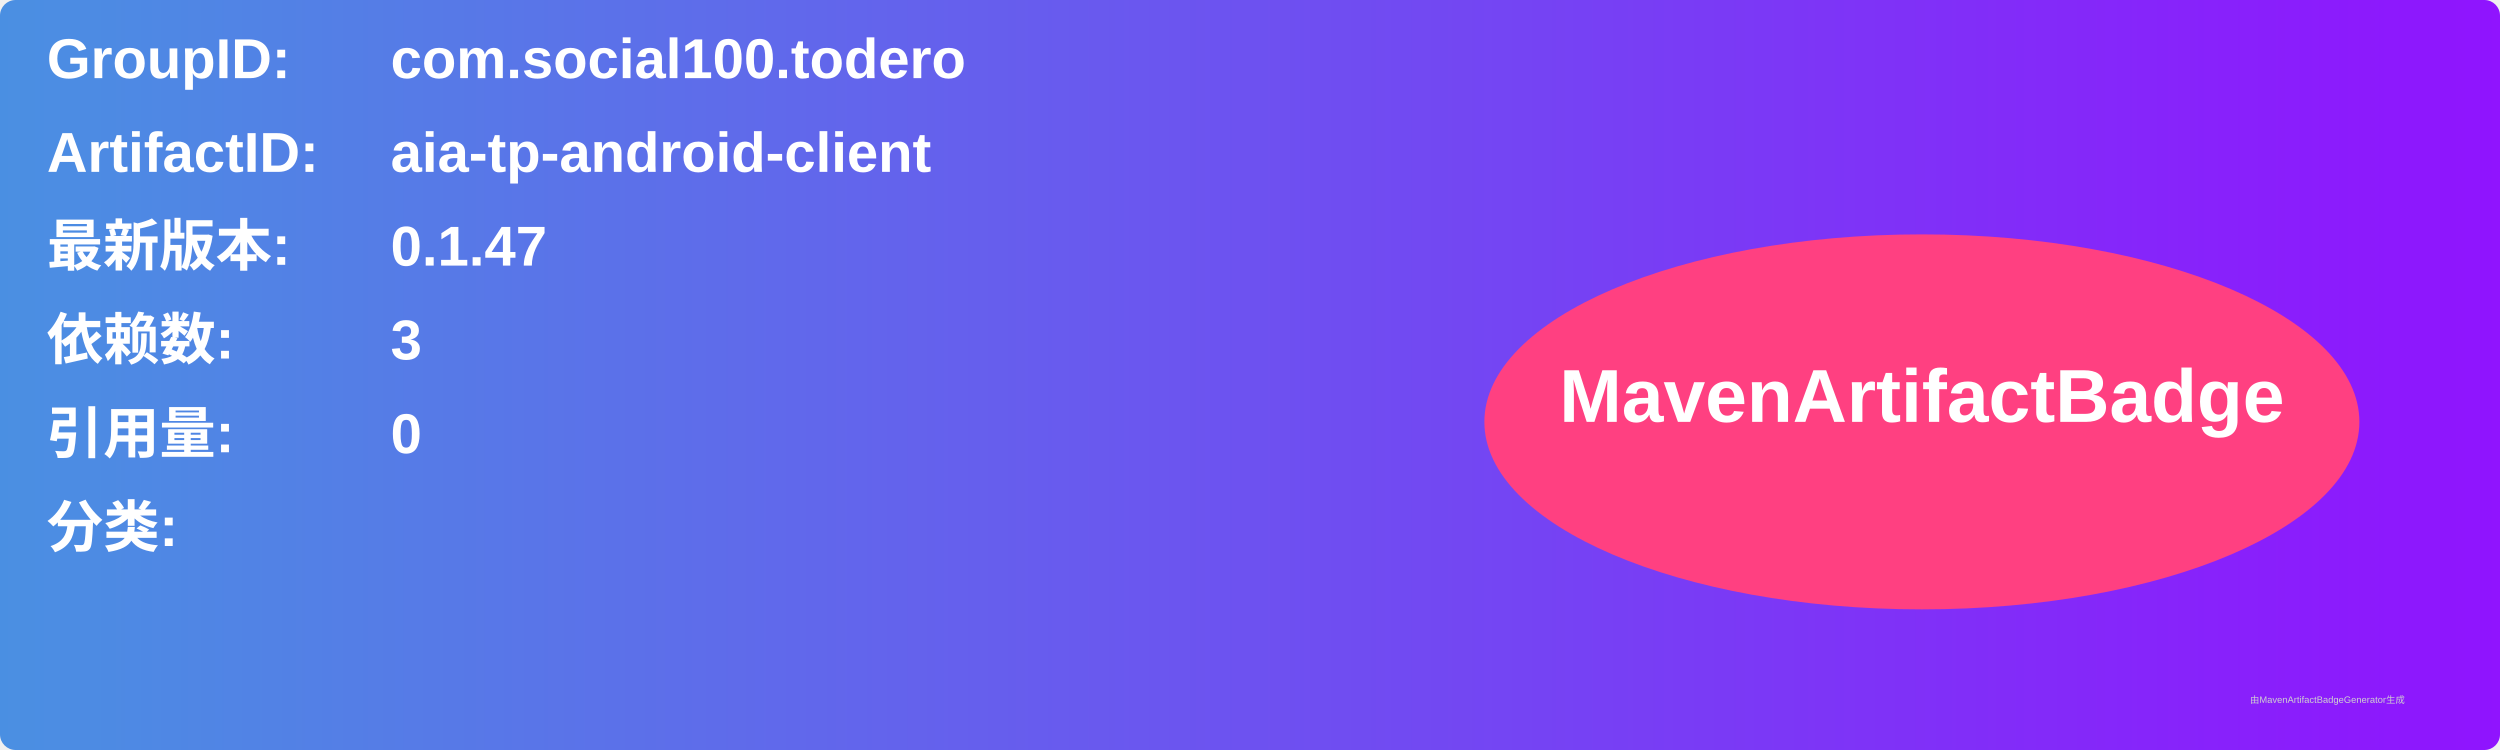
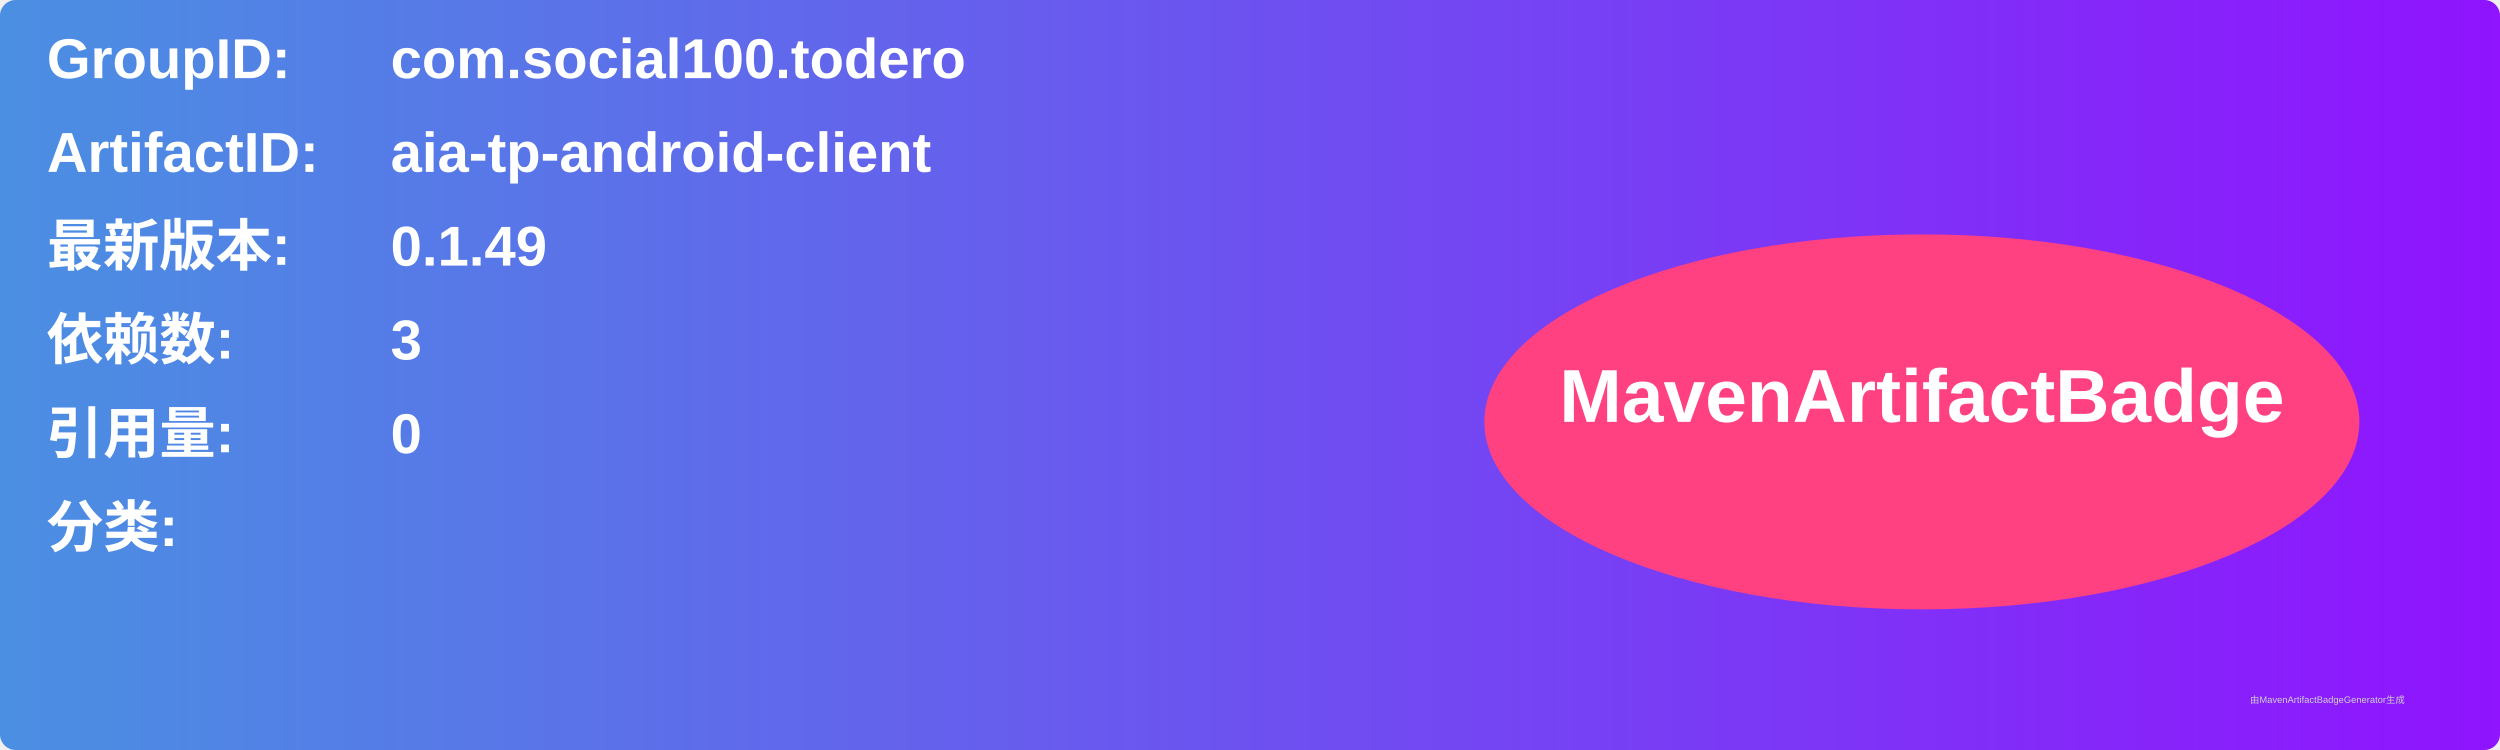
<svg xmlns="http://www.w3.org/2000/svg" width="800" height="240" viewBox="0 0 800 240">
  <linearGradient id="grad" x1="0%" y1="0%" x2="100%" y2="0%">
    <stop offset="0%" stop-color="#4a90e2" />
    <stop offset="100%" stop-color="#9013fe" />
  </linearGradient>
  <rect width="100%" height="100%" rx="5" ry="5" fill="url(#grad)" />
  <g transform="translate(15, 15)">
    <text x="0" y="10" font-family="Arial" font-size="18" fill="white" font-weight="bold" width="260">GroupID:</text>
    <text x="110" y="10" font-family="Arial" font-size="18" fill="white" font-weight="bold" width="460">com.social100.todero</text>
    <text x="0" y="40" font-family="Arial" font-size="18" fill="white" font-weight="bold" width="260">ArtifactID:</text>
    <text x="110" y="40" font-family="Arial" font-size="18" fill="white" font-weight="bold" width="460">aia-tp-android-client</text>
    <text x="0" y="70" font-family="Arial" font-size="18" fill="white" font-weight="bold">最新版本:</text>
    <text x="110" y="70" font-family="Arial" font-size="18" fill="white" font-weight="bold">
-       <tspan font-weight="bold">0.1.47</tspan>
+       <tspan font-weight="bold">0.1.49</tspan>
    </text>
    <text x="0" y="100" font-family="Arial" font-size="18" fill="white" font-weight="bold">依赖数: </text>
    <text x="110" y="100" font-family="Arial" font-size="18" fill="white">
      <tspan font-weight="bold">3</tspan>
    </text>
    <text x="0" y="130" font-family="Arial" font-size="18" fill="white" font-weight="bold">引用量: </text>
    <text x="110" y="130" font-family="Arial" font-size="18" fill="white">
      <tspan font-weight="bold">0</tspan>
    </text>
    <text x="0" y="160" font-family="Arial" font-size="18" fill="white" font-weight="bold">分类:</text>
    <text x="10" y="190" font-family="Arial" font-size="10" fill="white">
      <tspan font-weight="bold" />
    </text>
    <ellipse cx="600" cy="120" rx="140" ry="60" fill="#ff4081" />
    <text x="600" y="120" text-anchor="middle" font-family="Arial" font-size="24" fill="white" font-weight="bold">MavenArtifactBadge</text>
  </g>
  <text x="720" y="225" font-family="Arial" font-size="3" fill="#d0d0d0">由MavenArtifactBadgeGenerator生成</text>
</svg>
